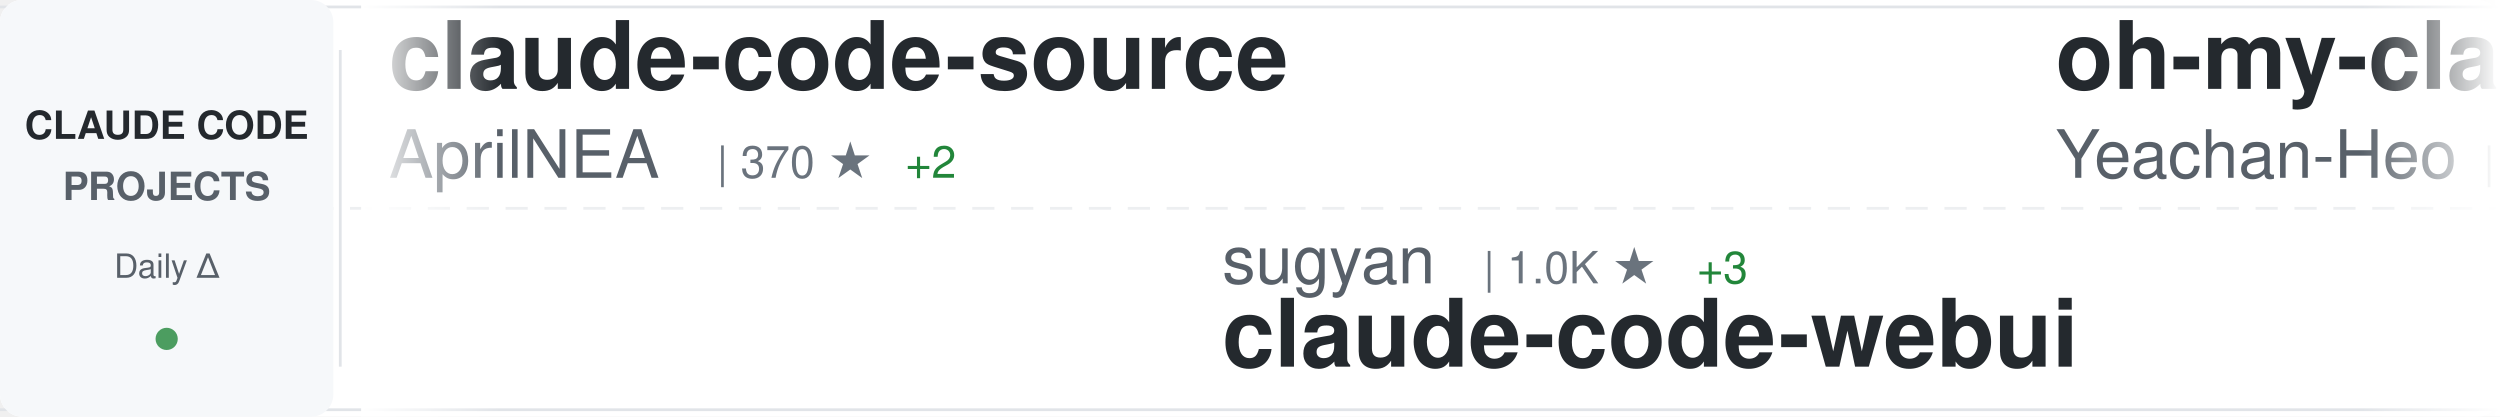
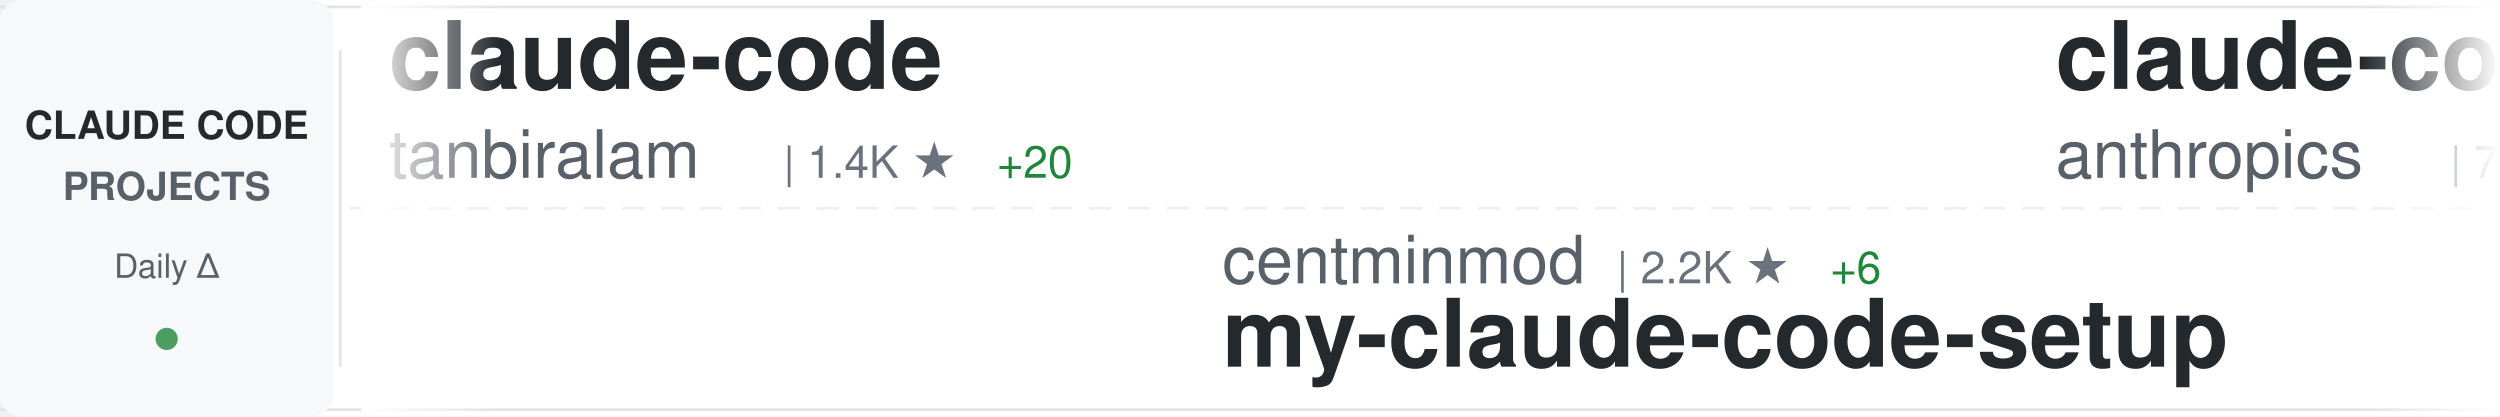
<svg xmlns="http://www.w3.org/2000/svg" width="900" height="150">
  <defs>
    <linearGradient id="awesomeLeftFade" x1="0%" y1="0%" x2="100%" y2="0%">
      <stop offset="0%" style="stop-color:#ffffff;stop-opacity:1" />
      <stop offset="100%" style="stop-color:#ffffff;stop-opacity:0" />
    </linearGradient>
    <linearGradient id="awesomeRightFade" x1="0%" y1="0%" x2="100%" y2="0%">
      <stop offset="0%" style="stop-color:#ffffff;stop-opacity:0" />
      <stop offset="100%" style="stop-color:#ffffff;stop-opacity:1" />
    </linearGradient>
  </defs>
  <rect width="900" height="150" fill="#ffffff" rx="8" />
  <rect x="0" y="2" width="900" height="1" fill="#e1e4e8" />
  <rect x="0" y="147" width="900" height="1" fill="#e1e4e8" />
  <line x1="0" y1="75" x2="900" y2="75" stroke="#e1e4e8" stroke-width="1" stroke-dasharray="8 6" opacity="0.6" />
  <rect x="0" y="0" width="120" height="150" fill="#f6f8fa" rx="8" />
  <text x="60" y="50" font-family="-apple-system, BlinkMacSystemFont, 'Segoe UI', Helvetica, Arial, sans-serif" font-size="14" font-weight="600" fill="#24292e" text-anchor="middle">CLAUDE CODE</text>
  <text x="60" y="72" font-family="-apple-system, BlinkMacSystemFont, 'Segoe UI', Helvetica, Arial, sans-serif" font-size="14" font-weight="600" fill="#586069" text-anchor="middle">PROJECTS</text>
  <text x="60" y="100" font-family="-apple-system, BlinkMacSystemFont, 'Segoe UI', Helvetica, Arial, sans-serif" font-size="12" font-weight="500" fill="#586069" text-anchor="middle">Daily Δ</text>
  <circle cx="60" cy="122" r="4" fill="#22863a" opacity="0.8" />
  <rect x="122" y="18" width="1" height="114" fill="#e1e4e8" />
  <clipPath id="awesomeTickerClip">
    <rect x="130" y="0" width="770" height="150" />
  </clipPath>
  <g clip-path="url(#awesomeTickerClip)">
    <g id="awesomeTickerItems">
      <animateTransform attributeName="transform" attributeType="XML" type="translate" from="0 0" to="-3000 0" dur="54s" repeatCount="indefinite" />
      <g transform="translate(0, 0)">
-         <text x="140" y="32" font-family="-apple-system, BlinkMacSystemFont, 'Segoe UI', Helvetica, Arial, sans-serif" font-size="34" font-weight="600" fill="#24292e">claude-code-source</text>
-         <text x="140" y="64" font-family="-apple-system, BlinkMacSystemFont, 'Segoe UI', Helvetica, Arial, sans-serif" font-size="24" font-weight="400" fill="#586069">AprilNEA</text>
-         <text x="258" y="64" font-family="-apple-system, BlinkMacSystemFont, 'Segoe UI', Helvetica, Arial, sans-serif" font-size="16" font-weight="500" fill="#6a737d">| 370 ★</text>
-         <text x="326" y="64" font-family="-apple-system, BlinkMacSystemFont, 'Segoe UI', Helvetica, Arial, sans-serif" font-size="16" font-weight="500" fill="#22863a"> +2</text>
+         <text x="140" y="32" font-family="-apple-system, BlinkMacSystemFont, 'Segoe UI', Helvetica, Arial, sans-serif" font-size="34" font-weight="600" fill="#24292e">claude-code</text>
+         <text x="140" y="64" font-family="-apple-system, BlinkMacSystemFont, 'Segoe UI', Helvetica, Arial, sans-serif" font-size="24" font-weight="400" fill="#586069">tanbiralam</text>
+         <text x="282" y="64" font-family="-apple-system, BlinkMacSystemFont, 'Segoe UI', Helvetica, Arial, sans-serif" font-size="16" font-weight="500" fill="#6a737d">| 1.4K ★</text>
+         <text x="359" y="64" font-family="-apple-system, BlinkMacSystemFont, 'Segoe UI', Helvetica, Arial, sans-serif" font-size="16" font-weight="500" fill="#22863a"> +20</text>
      </g>
      <g transform="translate(300, 0)">
-         <text x="140" y="102" font-family="-apple-system, BlinkMacSystemFont, 'Segoe UI', Helvetica, Arial, sans-serif" font-size="24" font-weight="400" fill="#586069">sugyan</text>
-         <text x="234" y="102" font-family="-apple-system, BlinkMacSystemFont, 'Segoe UI', Helvetica, Arial, sans-serif" font-size="16" font-weight="500" fill="#6a737d">| 1.0K ★</text>
-         <text x="311" y="102" font-family="-apple-system, BlinkMacSystemFont, 'Segoe UI', Helvetica, Arial, sans-serif" font-size="16" font-weight="500" fill="#22863a"> +3</text>
-         <text x="140" y="132" font-family="-apple-system, BlinkMacSystemFont, 'Segoe UI', Helvetica, Arial, sans-serif" font-size="34" font-weight="600" fill="#24292e">claude-code-webui</text>
+         <text x="140" y="102" font-family="-apple-system, BlinkMacSystemFont, 'Segoe UI', Helvetica, Arial, sans-serif" font-size="24" font-weight="400" fill="#586069">centminmod</text>
+         <text x="282" y="102" font-family="-apple-system, BlinkMacSystemFont, 'Segoe UI', Helvetica, Arial, sans-serif" font-size="16" font-weight="500" fill="#6a737d">| 2.2K ★</text>
+         <text x="359" y="102" font-family="-apple-system, BlinkMacSystemFont, 'Segoe UI', Helvetica, Arial, sans-serif" font-size="16" font-weight="500" fill="#22863a"> +6</text>
+         <text x="140" y="132" font-family="-apple-system, BlinkMacSystemFont, 'Segoe UI', Helvetica, Arial, sans-serif" font-size="34" font-weight="600" fill="#24292e">my-claude-code-setup</text>
      </g>
      <g transform="translate(600, 0)">
-         <text x="140" y="32" font-family="-apple-system, BlinkMacSystemFont, 'Segoe UI', Helvetica, Arial, sans-serif" font-size="34" font-weight="600" fill="#24292e">oh-my-claudecode</text>
-         <text x="140" y="64" font-family="-apple-system, BlinkMacSystemFont, 'Segoe UI', Helvetica, Arial, sans-serif" font-size="24" font-weight="400" fill="#586069">Yeachan-Heo</text>
-         <text x="294" y="64" font-family="-apple-system, BlinkMacSystemFont, 'Segoe UI', Helvetica, Arial, sans-serif" font-size="16" font-weight="500" fill="#6a737d">| 26.7K ★</text>
-         <text x="380" y="64" font-family="-apple-system, BlinkMacSystemFont, 'Segoe UI', Helvetica, Arial, sans-serif" font-size="16" font-weight="500" fill="#22863a"> +640</text>
+         <text x="140" y="32" font-family="-apple-system, BlinkMacSystemFont, 'Segoe UI', Helvetica, Arial, sans-serif" font-size="34" font-weight="600" fill="#24292e">claude-code-base-action</text>
+         <text x="140" y="64" font-family="-apple-system, BlinkMacSystemFont, 'Segoe UI', Helvetica, Arial, sans-serif" font-size="24" font-weight="400" fill="#586069">anthropics</text>
+         <text x="282" y="64" font-family="-apple-system, BlinkMacSystemFont, 'Segoe UI', Helvetica, Arial, sans-serif" font-size="16" font-weight="500" fill="#6a737d">| 786 ★</text>
+         <text x="350" y="64" font-family="-apple-system, BlinkMacSystemFont, 'Segoe UI', Helvetica, Arial, sans-serif" font-size="16" font-weight="500" fill="#22863a"> +1</text>
      </g>
      <g transform="translate(900, 0)">
-         <text x="140" y="102" font-family="-apple-system, BlinkMacSystemFont, 'Segoe UI', Helvetica, Arial, sans-serif" font-size="24" font-weight="400" fill="#586069">NanmiCoder</text>
-         <text x="282" y="102" font-family="-apple-system, BlinkMacSystemFont, 'Segoe UI', Helvetica, Arial, sans-serif" font-size="16" font-weight="500" fill="#6a737d">| 5.6K ★</text>
-         <text x="359" y="102" font-family="-apple-system, BlinkMacSystemFont, 'Segoe UI', Helvetica, Arial, sans-serif" font-size="16" font-weight="500" fill="#22863a"> +137</text>
-         <text x="140" y="132" font-family="-apple-system, BlinkMacSystemFont, 'Segoe UI', Helvetica, Arial, sans-serif" font-size="34" font-weight="600" fill="#24292e">cc-haha</text>
+         <text x="140" y="102" font-family="-apple-system, BlinkMacSystemFont, 'Segoe UI', Helvetica, Arial, sans-serif" font-size="24" font-weight="400" fill="#586069">VoltAgent</text>
+         <text x="270" y="102" font-family="-apple-system, BlinkMacSystemFont, 'Segoe UI', Helvetica, Arial, sans-serif" font-size="16" font-weight="500" fill="#6a737d">| 16.8K ★</text>
+         <text x="356" y="102" font-family="-apple-system, BlinkMacSystemFont, 'Segoe UI', Helvetica, Arial, sans-serif" font-size="16" font-weight="500" fill="#22863a"> +105</text>
+         <text x="140" y="132" font-family="-apple-system, BlinkMacSystemFont, 'Segoe UI', Helvetica, Arial, sans-serif" font-size="34" font-weight="600" fill="#24292e">awesome-claude-code-suba...</text>
      </g>
      <g transform="translate(1200, 0)">
-         <text x="140" y="32" font-family="-apple-system, BlinkMacSystemFont, 'Segoe UI', Helvetica, Arial, sans-serif" font-size="34" font-weight="600" fill="#24292e">claude-code-tudou</text>
-         <text x="140" y="64" font-family="-apple-system, BlinkMacSystemFont, 'Segoe UI', Helvetica, Arial, sans-serif" font-size="24" font-weight="400" fill="#586069">AICoderTudou</text>
-         <text x="306" y="64" font-family="-apple-system, BlinkMacSystemFont, 'Segoe UI', Helvetica, Arial, sans-serif" font-size="16" font-weight="500" fill="#6a737d">| 446 ★</text>
-         <text x="374" y="64" font-family="-apple-system, BlinkMacSystemFont, 'Segoe UI', Helvetica, Arial, sans-serif" font-size="16" font-weight="500" fill="#22863a"> +2</text>
+         <text x="140" y="32" font-family="-apple-system, BlinkMacSystemFont, 'Segoe UI', Helvetica, Arial, sans-serif" font-size="34" font-weight="600" fill="#24292e">Claude-Code-Game-Studios</text>
+         <text x="140" y="64" font-family="-apple-system, BlinkMacSystemFont, 'Segoe UI', Helvetica, Arial, sans-serif" font-size="24" font-weight="400" fill="#586069">Donchitos</text>
+         <text x="270" y="64" font-family="-apple-system, BlinkMacSystemFont, 'Segoe UI', Helvetica, Arial, sans-serif" font-size="16" font-weight="500" fill="#6a737d">| 8.5K ★</text>
+         <text x="347" y="64" font-family="-apple-system, BlinkMacSystemFont, 'Segoe UI', Helvetica, Arial, sans-serif" font-size="16" font-weight="500" fill="#22863a"> +84</text>
      </g>
      <g transform="translate(1500, 0)">
-         <text x="140" y="102" font-family="-apple-system, BlinkMacSystemFont, 'Segoe UI', Helvetica, Arial, sans-serif" font-size="24" font-weight="400" fill="#586069">eyaltoledano</text>
-         <text x="306" y="102" font-family="-apple-system, BlinkMacSystemFont, 'Segoe UI', Helvetica, Arial, sans-serif" font-size="16" font-weight="500" fill="#6a737d">| 26.5K ★</text>
-         <text x="392" y="102" font-family="-apple-system, BlinkMacSystemFont, 'Segoe UI', Helvetica, Arial, sans-serif" font-size="16" font-weight="500" fill="#22863a"> +21</text>
-         <text x="140" y="132" font-family="-apple-system, BlinkMacSystemFont, 'Segoe UI', Helvetica, Arial, sans-serif" font-size="34" font-weight="600" fill="#24292e">claude-task-master</text>
+         <text x="140" y="102" font-family="-apple-system, BlinkMacSystemFont, 'Segoe UI', Helvetica, Arial, sans-serif" font-size="24" font-weight="400" fill="#586069">garrytan</text>
+         <text x="258" y="102" font-family="-apple-system, BlinkMacSystemFont, 'Segoe UI', Helvetica, Arial, sans-serif" font-size="16" font-weight="500" fill="#6a737d">| 68.2K ★</text>
+         <text x="344" y="102" font-family="-apple-system, BlinkMacSystemFont, 'Segoe UI', Helvetica, Arial, sans-serif" font-size="16" font-weight="500" fill="#22863a"> +1.0K</text>
+         <text x="140" y="132" font-family="-apple-system, BlinkMacSystemFont, 'Segoe UI', Helvetica, Arial, sans-serif" font-size="34" font-weight="600" fill="#24292e">gstack</text>
      </g>
      <g transform="translate(1800, 0)">
-         <text x="140" y="32" font-family="-apple-system, BlinkMacSystemFont, 'Segoe UI', Helvetica, Arial, sans-serif" font-size="34" font-weight="600" fill="#24292e">claude-code-my-workflow</text>
-         <text x="140" y="64" font-family="-apple-system, BlinkMacSystemFont, 'Segoe UI', Helvetica, Arial, sans-serif" font-size="24" font-weight="400" fill="#586069">pedrohcgs</text>
-         <text x="270" y="64" font-family="-apple-system, BlinkMacSystemFont, 'Segoe UI', Helvetica, Arial, sans-serif" font-size="16" font-weight="500" fill="#6a737d">| 871 ★</text>
-         <text x="338" y="64" font-family="-apple-system, BlinkMacSystemFont, 'Segoe UI', Helvetica, Arial, sans-serif" font-size="16" font-weight="500" fill="#22863a"> +9</text>
+         <text x="140" y="32" font-family="-apple-system, BlinkMacSystemFont, 'Segoe UI', Helvetica, Arial, sans-serif" font-size="34" font-weight="600" fill="#24292e">claude-code-rev</text>
+         <text x="140" y="64" font-family="-apple-system, BlinkMacSystemFont, 'Segoe UI', Helvetica, Arial, sans-serif" font-size="24" font-weight="400" fill="#586069">oboard</text>
+         <text x="234" y="64" font-family="-apple-system, BlinkMacSystemFont, 'Segoe UI', Helvetica, Arial, sans-serif" font-size="16" font-weight="500" fill="#6a737d">| 2.9K ★</text>
+         <text x="311" y="64" font-family="-apple-system, BlinkMacSystemFont, 'Segoe UI', Helvetica, Arial, sans-serif" font-size="16" font-weight="500" fill="#22863a"> +21</text>
      </g>
      <g transform="translate(2100, 0)">
-         <text x="140" y="102" font-family="-apple-system, BlinkMacSystemFont, 'Segoe UI', Helvetica, Arial, sans-serif" font-size="24" font-weight="400" fill="#586069">hangsman</text>
-         <text x="258" y="102" font-family="-apple-system, BlinkMacSystemFont, 'Segoe UI', Helvetica, Arial, sans-serif" font-size="16" font-weight="500" fill="#6a737d">| 750 ★</text>
-         <text x="326" y="102" font-family="-apple-system, BlinkMacSystemFont, 'Segoe UI', Helvetica, Arial, sans-serif" font-size="16" font-weight="500" fill="#22863a"> +5</text>
-         <text x="140" y="132" font-family="-apple-system, BlinkMacSystemFont, 'Segoe UI', Helvetica, Arial, sans-serif" font-size="34" font-weight="600" fill="#24292e">claude-code-source</text>
+         <text x="140" y="102" font-family="-apple-system, BlinkMacSystemFont, 'Segoe UI', Helvetica, Arial, sans-serif" font-size="24" font-weight="400" fill="#586069">zstmfhy</text>
+         <text x="246" y="102" font-family="-apple-system, BlinkMacSystemFont, 'Segoe UI', Helvetica, Arial, sans-serif" font-size="16" font-weight="500" fill="#6a737d">| 190 ★</text>
+         <text x="140" y="132" font-family="-apple-system, BlinkMacSystemFont, 'Segoe UI', Helvetica, Arial, sans-serif" font-size="34" font-weight="600" fill="#24292e">Claude-code</text>
      </g>
      <g transform="translate(2400, 0)">
-         <text x="140" y="32" font-family="-apple-system, BlinkMacSystemFont, 'Segoe UI', Helvetica, Arial, sans-serif" font-size="34" font-weight="600" fill="#24292e">claude-code-infrastructu...</text>
-         <text x="140" y="64" font-family="-apple-system, BlinkMacSystemFont, 'Segoe UI', Helvetica, Arial, sans-serif" font-size="24" font-weight="400" fill="#586069">diet103</text>
-         <text x="246" y="64" font-family="-apple-system, BlinkMacSystemFont, 'Segoe UI', Helvetica, Arial, sans-serif" font-size="16" font-weight="500" fill="#6a737d">| 9.4K ★</text>
-         <text x="323" y="64" font-family="-apple-system, BlinkMacSystemFont, 'Segoe UI', Helvetica, Arial, sans-serif" font-size="16" font-weight="500" fill="#22863a"> +7</text>
+         <text x="140" y="32" font-family="-apple-system, BlinkMacSystemFont, 'Segoe UI', Helvetica, Arial, sans-serif" font-size="34" font-weight="600" fill="#24292e">ClaudeCodeAgents</text>
+         <text x="140" y="64" font-family="-apple-system, BlinkMacSystemFont, 'Segoe UI', Helvetica, Arial, sans-serif" font-size="24" font-weight="400" fill="#586069">darcyegb</text>
+         <text x="258" y="64" font-family="-apple-system, BlinkMacSystemFont, 'Segoe UI', Helvetica, Arial, sans-serif" font-size="16" font-weight="500" fill="#6a737d">| 648 ★</text>
+         <text x="326" y="64" font-family="-apple-system, BlinkMacSystemFont, 'Segoe UI', Helvetica, Arial, sans-serif" font-size="16" font-weight="500" fill="#22863a"> +1</text>
      </g>
      <g transform="translate(2700, 0)">
-         <text x="140" y="102" font-family="-apple-system, BlinkMacSystemFont, 'Segoe UI', Helvetica, Arial, sans-serif" font-size="24" font-weight="400" fill="#586069">lintsinghua</text>
-         <text x="294" y="102" font-family="-apple-system, BlinkMacSystemFont, 'Segoe UI', Helvetica, Arial, sans-serif" font-size="16" font-weight="500" fill="#6a737d">| 2.5K ★</text>
-         <text x="371" y="102" font-family="-apple-system, BlinkMacSystemFont, 'Segoe UI', Helvetica, Arial, sans-serif" font-size="16" font-weight="500" fill="#22863a"> +70</text>
-         <text x="140" y="132" font-family="-apple-system, BlinkMacSystemFont, 'Segoe UI', Helvetica, Arial, sans-serif" font-size="34" font-weight="600" fill="#24292e">claude-code-book</text>
+         <text x="140" y="102" font-family="-apple-system, BlinkMacSystemFont, 'Segoe UI', Helvetica, Arial, sans-serif" font-size="24" font-weight="400" fill="#586069">davila7</text>
+         <text x="246" y="102" font-family="-apple-system, BlinkMacSystemFont, 'Segoe UI', Helvetica, Arial, sans-serif" font-size="16" font-weight="500" fill="#6a737d">| 24.4K ★</text>
+         <text x="332" y="102" font-family="-apple-system, BlinkMacSystemFont, 'Segoe UI', Helvetica, Arial, sans-serif" font-size="16" font-weight="500" fill="#22863a"> +54</text>
+         <text x="140" y="132" font-family="-apple-system, BlinkMacSystemFont, 'Segoe UI', Helvetica, Arial, sans-serif" font-size="34" font-weight="600" fill="#24292e">claude-code-templates</text>
      </g>
      <g transform="translate(3000, 0)">
-         <text x="140" y="32" font-family="-apple-system, BlinkMacSystemFont, 'Segoe UI', Helvetica, Arial, sans-serif" font-size="34" font-weight="600" fill="#24292e">claude-code-source</text>
-         <text x="140" y="64" font-family="-apple-system, BlinkMacSystemFont, 'Segoe UI', Helvetica, Arial, sans-serif" font-size="24" font-weight="400" fill="#586069">AprilNEA</text>
-         <text x="258" y="64" font-family="-apple-system, BlinkMacSystemFont, 'Segoe UI', Helvetica, Arial, sans-serif" font-size="16" font-weight="500" fill="#6a737d">| 370 ★</text>
-         <text x="326" y="64" font-family="-apple-system, BlinkMacSystemFont, 'Segoe UI', Helvetica, Arial, sans-serif" font-size="16" font-weight="500" fill="#22863a"> +2</text>
+         <text x="140" y="32" font-family="-apple-system, BlinkMacSystemFont, 'Segoe UI', Helvetica, Arial, sans-serif" font-size="34" font-weight="600" fill="#24292e">claude-code</text>
+         <text x="140" y="64" font-family="-apple-system, BlinkMacSystemFont, 'Segoe UI', Helvetica, Arial, sans-serif" font-size="24" font-weight="400" fill="#586069">tanbiralam</text>
+         <text x="282" y="64" font-family="-apple-system, BlinkMacSystemFont, 'Segoe UI', Helvetica, Arial, sans-serif" font-size="16" font-weight="500" fill="#6a737d">| 1.4K ★</text>
+         <text x="359" y="64" font-family="-apple-system, BlinkMacSystemFont, 'Segoe UI', Helvetica, Arial, sans-serif" font-size="16" font-weight="500" fill="#22863a"> +20</text>
      </g>
      <g transform="translate(3300, 0)">
-         <text x="140" y="102" font-family="-apple-system, BlinkMacSystemFont, 'Segoe UI', Helvetica, Arial, sans-serif" font-size="24" font-weight="400" fill="#586069">sugyan</text>
-         <text x="234" y="102" font-family="-apple-system, BlinkMacSystemFont, 'Segoe UI', Helvetica, Arial, sans-serif" font-size="16" font-weight="500" fill="#6a737d">| 1.0K ★</text>
-         <text x="311" y="102" font-family="-apple-system, BlinkMacSystemFont, 'Segoe UI', Helvetica, Arial, sans-serif" font-size="16" font-weight="500" fill="#22863a"> +3</text>
-         <text x="140" y="132" font-family="-apple-system, BlinkMacSystemFont, 'Segoe UI', Helvetica, Arial, sans-serif" font-size="34" font-weight="600" fill="#24292e">claude-code-webui</text>
+         <text x="140" y="102" font-family="-apple-system, BlinkMacSystemFont, 'Segoe UI', Helvetica, Arial, sans-serif" font-size="24" font-weight="400" fill="#586069">centminmod</text>
+         <text x="282" y="102" font-family="-apple-system, BlinkMacSystemFont, 'Segoe UI', Helvetica, Arial, sans-serif" font-size="16" font-weight="500" fill="#6a737d">| 2.2K ★</text>
+         <text x="359" y="102" font-family="-apple-system, BlinkMacSystemFont, 'Segoe UI', Helvetica, Arial, sans-serif" font-size="16" font-weight="500" fill="#22863a"> +6</text>
+         <text x="140" y="132" font-family="-apple-system, BlinkMacSystemFont, 'Segoe UI', Helvetica, Arial, sans-serif" font-size="34" font-weight="600" fill="#24292e">my-claude-code-setup</text>
      </g>
      <g transform="translate(3600, 0)">
-         <text x="140" y="32" font-family="-apple-system, BlinkMacSystemFont, 'Segoe UI', Helvetica, Arial, sans-serif" font-size="34" font-weight="600" fill="#24292e">oh-my-claudecode</text>
-         <text x="140" y="64" font-family="-apple-system, BlinkMacSystemFont, 'Segoe UI', Helvetica, Arial, sans-serif" font-size="24" font-weight="400" fill="#586069">Yeachan-Heo</text>
-         <text x="294" y="64" font-family="-apple-system, BlinkMacSystemFont, 'Segoe UI', Helvetica, Arial, sans-serif" font-size="16" font-weight="500" fill="#6a737d">| 26.7K ★</text>
-         <text x="380" y="64" font-family="-apple-system, BlinkMacSystemFont, 'Segoe UI', Helvetica, Arial, sans-serif" font-size="16" font-weight="500" fill="#22863a"> +640</text>
+         <text x="140" y="32" font-family="-apple-system, BlinkMacSystemFont, 'Segoe UI', Helvetica, Arial, sans-serif" font-size="34" font-weight="600" fill="#24292e">claude-code-base-action</text>
+         <text x="140" y="64" font-family="-apple-system, BlinkMacSystemFont, 'Segoe UI', Helvetica, Arial, sans-serif" font-size="24" font-weight="400" fill="#586069">anthropics</text>
+         <text x="282" y="64" font-family="-apple-system, BlinkMacSystemFont, 'Segoe UI', Helvetica, Arial, sans-serif" font-size="16" font-weight="500" fill="#6a737d">| 786 ★</text>
+         <text x="350" y="64" font-family="-apple-system, BlinkMacSystemFont, 'Segoe UI', Helvetica, Arial, sans-serif" font-size="16" font-weight="500" fill="#22863a"> +1</text>
      </g>
      <g transform="translate(3900, 0)">
-         <text x="140" y="102" font-family="-apple-system, BlinkMacSystemFont, 'Segoe UI', Helvetica, Arial, sans-serif" font-size="24" font-weight="400" fill="#586069">NanmiCoder</text>
-         <text x="282" y="102" font-family="-apple-system, BlinkMacSystemFont, 'Segoe UI', Helvetica, Arial, sans-serif" font-size="16" font-weight="500" fill="#6a737d">| 5.6K ★</text>
-         <text x="359" y="102" font-family="-apple-system, BlinkMacSystemFont, 'Segoe UI', Helvetica, Arial, sans-serif" font-size="16" font-weight="500" fill="#22863a"> +137</text>
-         <text x="140" y="132" font-family="-apple-system, BlinkMacSystemFont, 'Segoe UI', Helvetica, Arial, sans-serif" font-size="34" font-weight="600" fill="#24292e">cc-haha</text>
+         <text x="140" y="102" font-family="-apple-system, BlinkMacSystemFont, 'Segoe UI', Helvetica, Arial, sans-serif" font-size="24" font-weight="400" fill="#586069">VoltAgent</text>
+         <text x="270" y="102" font-family="-apple-system, BlinkMacSystemFont, 'Segoe UI', Helvetica, Arial, sans-serif" font-size="16" font-weight="500" fill="#6a737d">| 16.8K ★</text>
+         <text x="356" y="102" font-family="-apple-system, BlinkMacSystemFont, 'Segoe UI', Helvetica, Arial, sans-serif" font-size="16" font-weight="500" fill="#22863a"> +105</text>
+         <text x="140" y="132" font-family="-apple-system, BlinkMacSystemFont, 'Segoe UI', Helvetica, Arial, sans-serif" font-size="34" font-weight="600" fill="#24292e">awesome-claude-code-suba...</text>
      </g>
    </g>
  </g>
  <rect x="130" y="0" width="50" height="150" fill="url(#awesomeLeftFade)" />
  <rect x="850" y="0" width="50" height="150" fill="url(#awesomeRightFade)" />
</svg>
